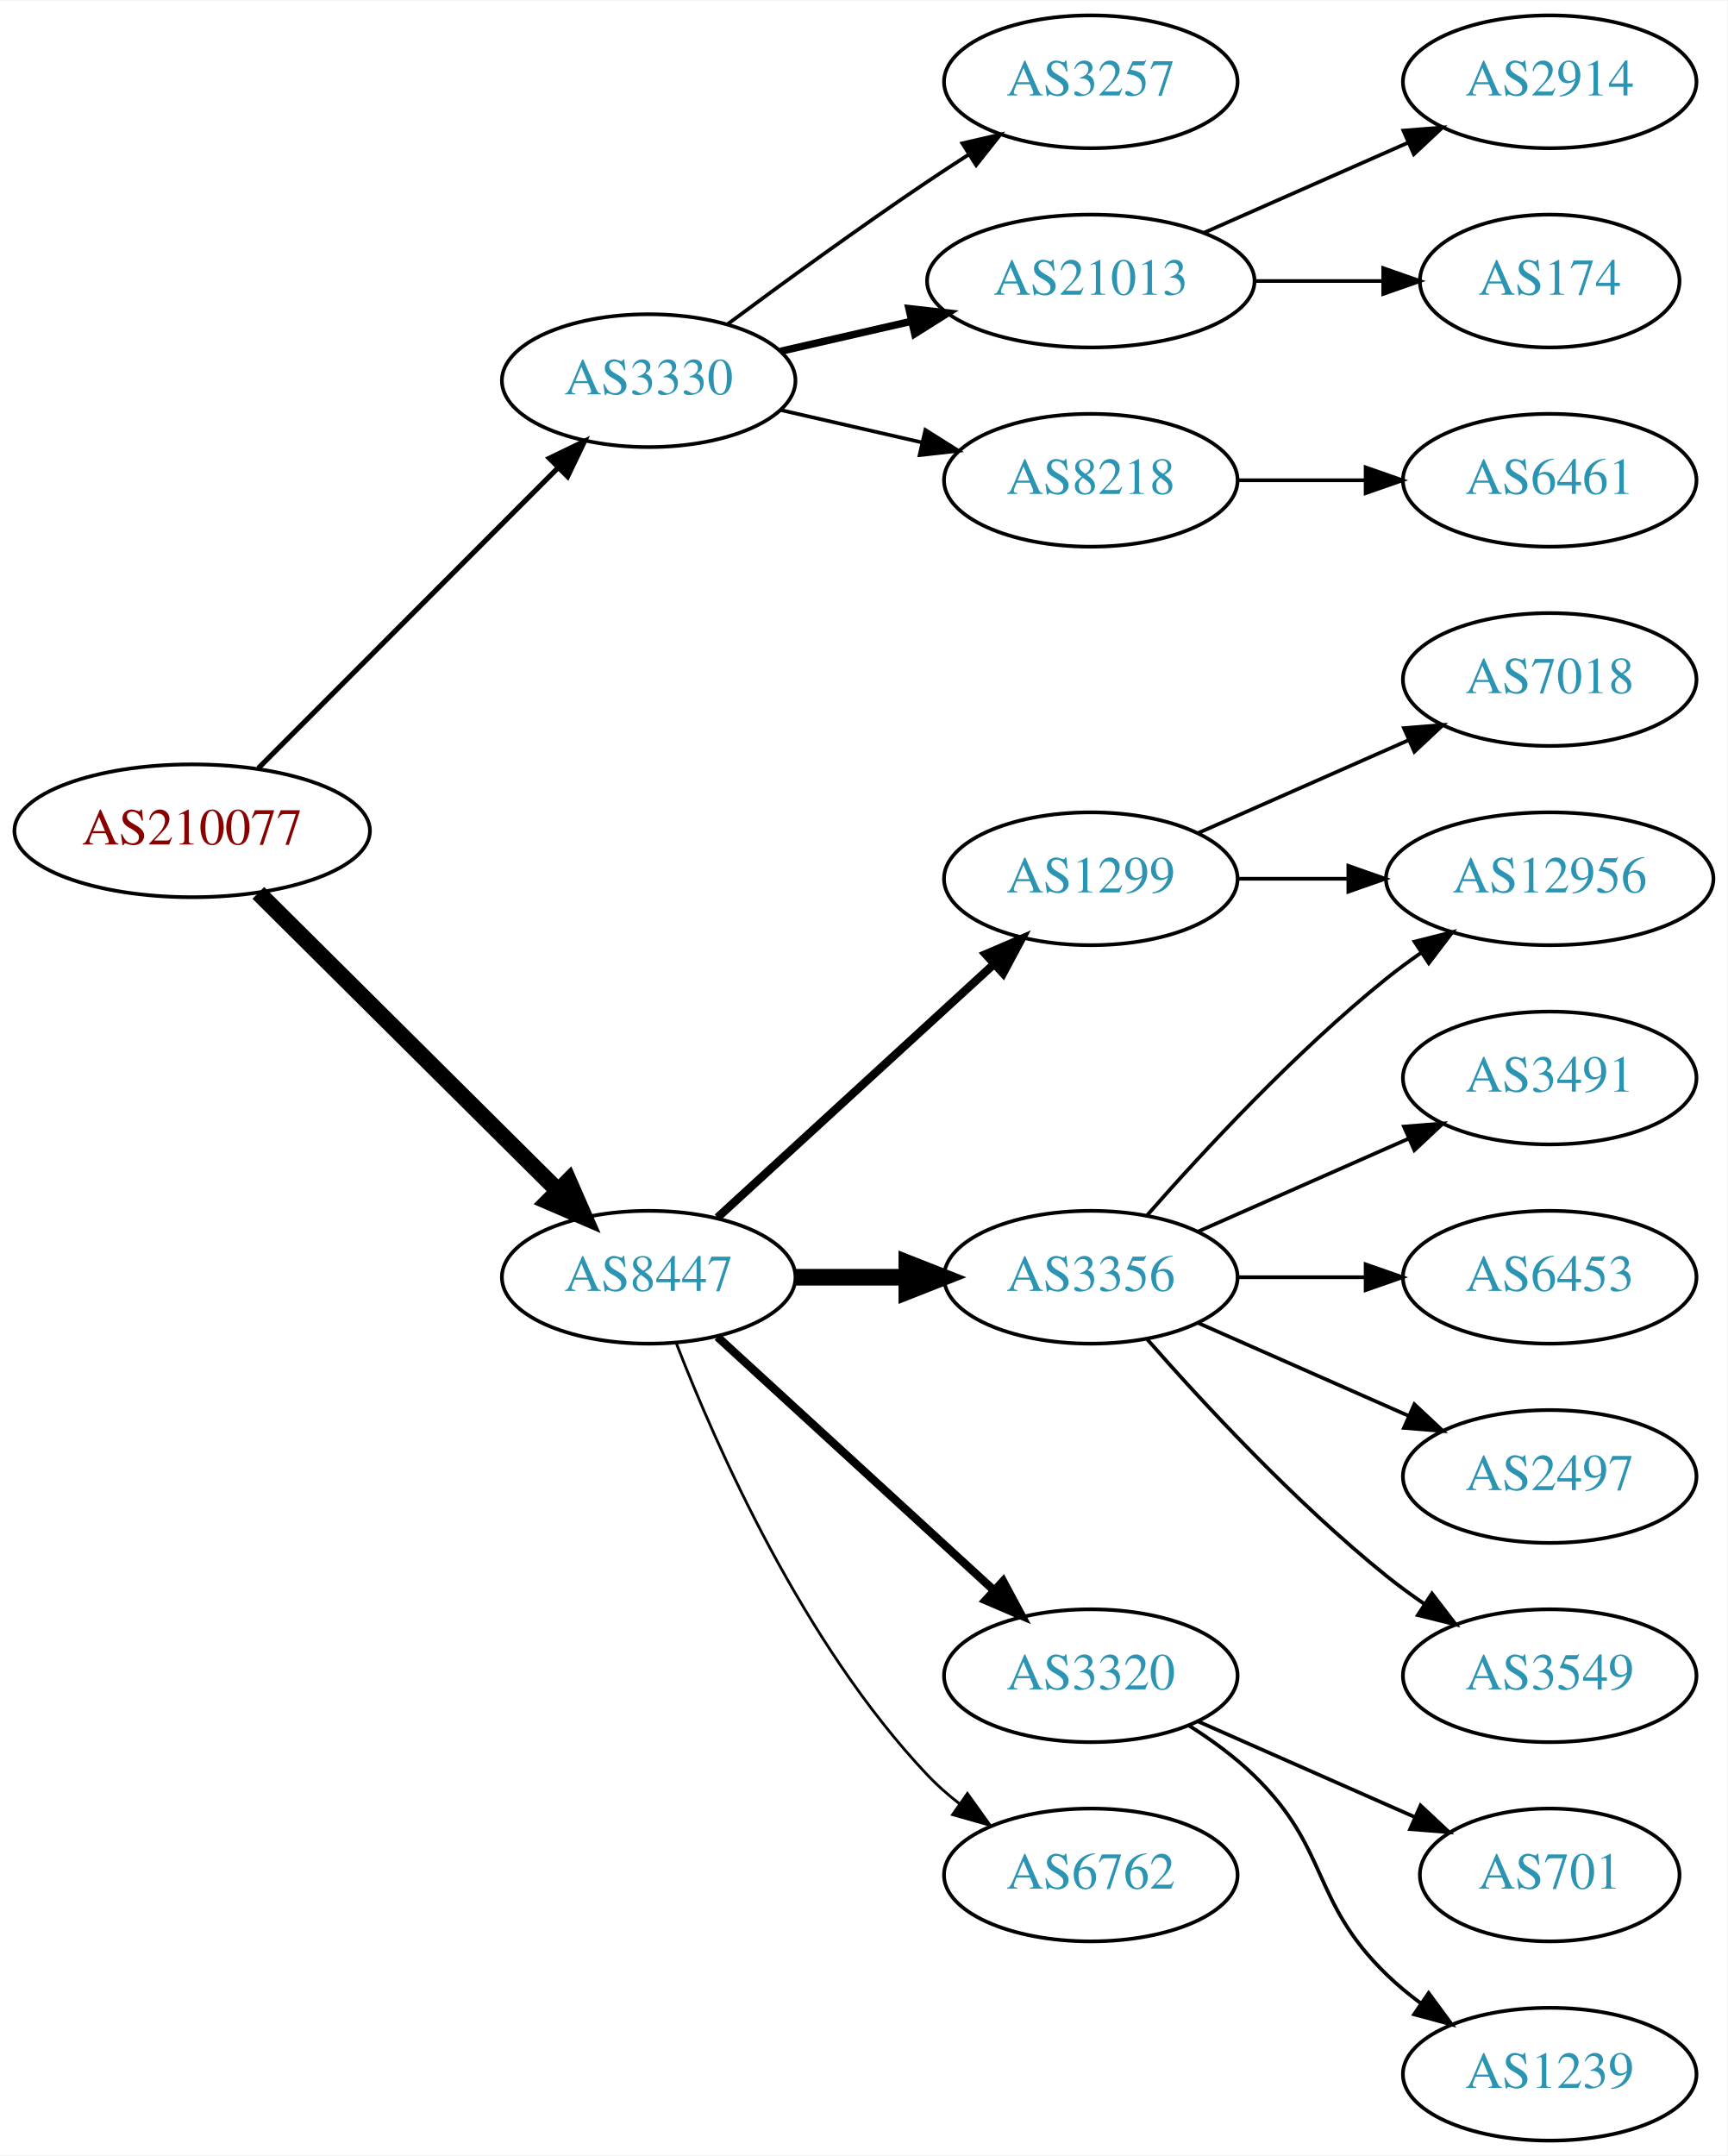
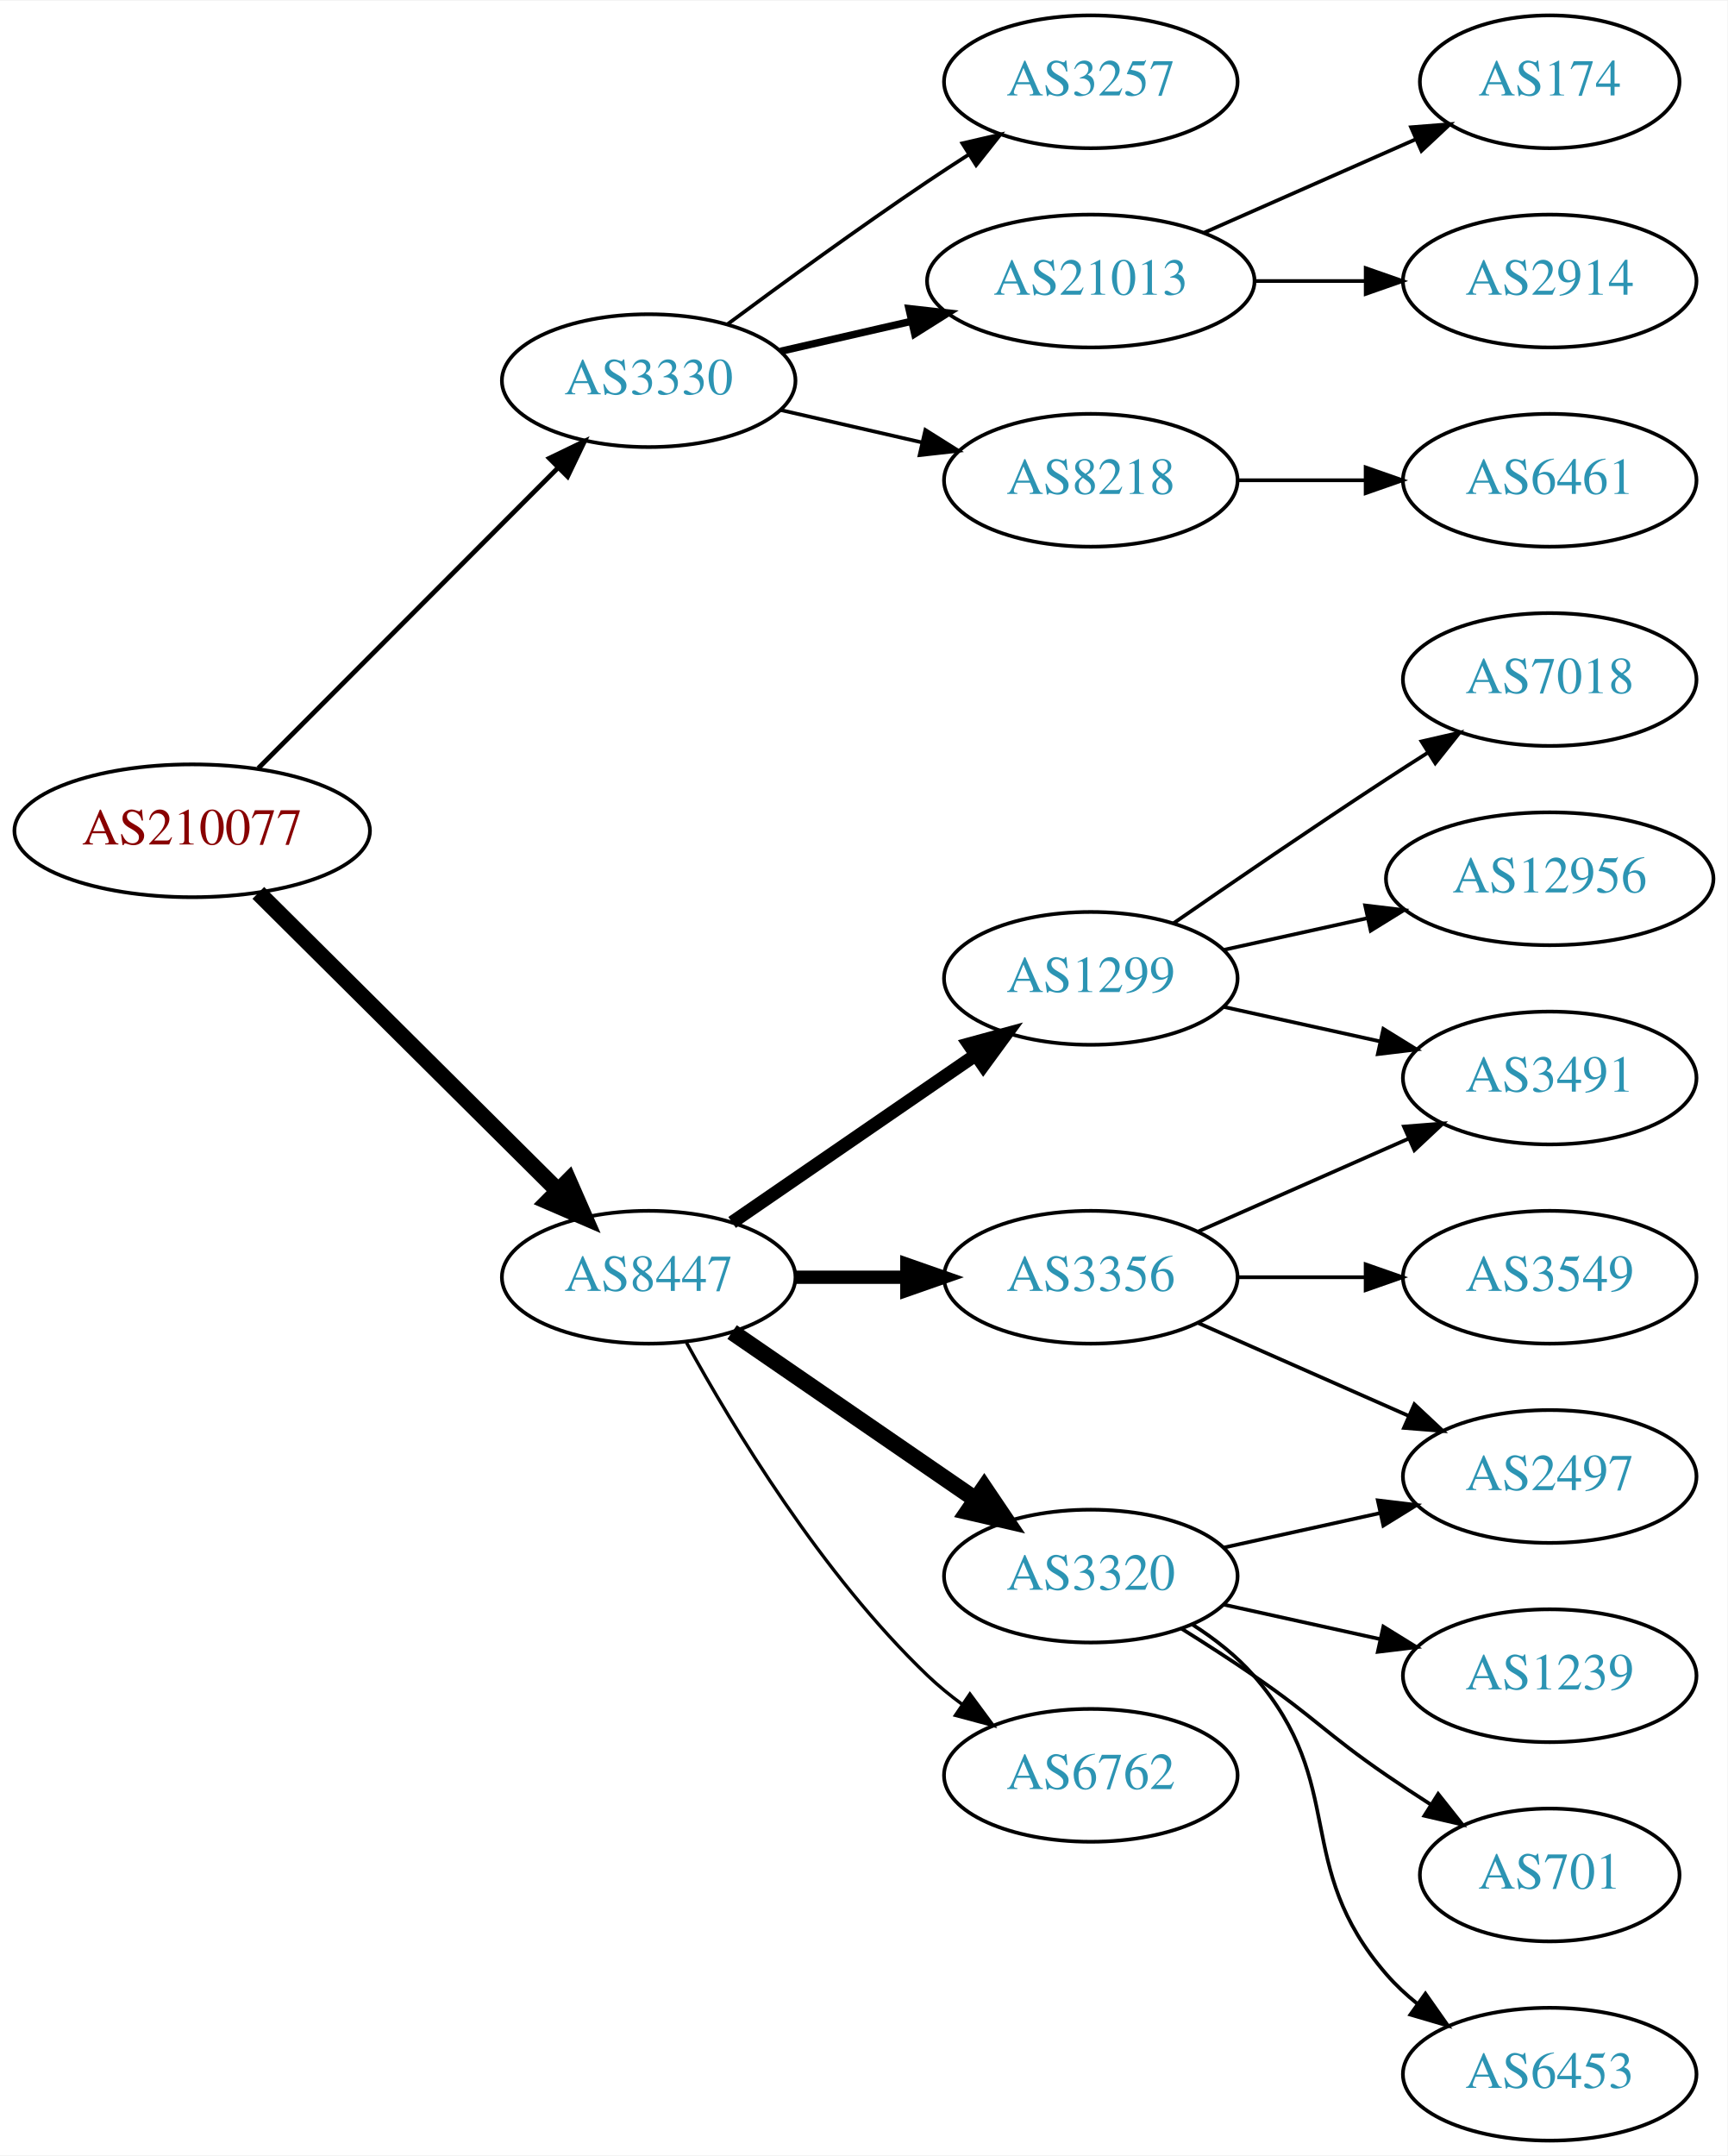
<svg xmlns="http://www.w3.org/2000/svg" xmlns:xlink="http://www.w3.org/1999/xlink" width="468pt" height="584pt" viewBox="0.00 0.00 468.27 584.00">
  <g id="graph0" class="graph" transform="scale(1 1) rotate(0) translate(4 580)">
    <polygon fill="white" stroke="none" points="-4,4 -4,-580 464.269,-580 464.269,4 -4,4" />
    <g id="node1" class="node">
      <g id="a_node1">
        <a xlink:href="/asn/210077" xlink:title="AS210077 ~ Treibacher Industrie AG [AT]">
          <ellipse fill="#ffffff" stroke="black" cx="48.096" cy="-355" rx="48.192" ry="18" />
          <text text-anchor="middle" x="48.096" y="-351.3" font-family="Times,serif" font-size="14.00" fill="#880000">AS210077</text>
        </a>
      </g>
    </g>
    <g id="node2" class="node">
      <g id="a_node2">
        <a xlink:href="/asn/3330" xlink:title="AS3330 ~ Vienna, Austria [AT]">
          <ellipse fill="#ffffff" stroke="black" cx="171.838" cy="-477" rx="39.794" ry="18" />
          <text text-anchor="middle" x="171.838" y="-473.3" font-family="Times,serif" font-size="14.00" fill="#2c94b3">AS3330</text>
        </a>
      </g>
    </g>
    <g id="edge1" class="edge">
-       <path fill="none" stroke="black" stroke-width="1.385" d="M66.023,-371.964C87.129,-393.114 123.327,-429.388 147.17,-453.282" />
-       <polygon fill="black" stroke="black" stroke-width="1.385" points="144.902,-455.964 154.443,-460.57 149.857,-451.019 144.902,-455.964" />
+       <path fill="none" stroke="black" stroke-width="1.286" d="M66.023,-371.964C87.129,-393.114 123.327,-429.388 147.17,-453.282" />
+       <polygon fill="black" stroke="black" stroke-width="1.286" points="144.902,-455.964 154.443,-460.57 149.857,-451.019 144.902,-455.964" />
    </g>
    <g id="node3" class="node">
      <g id="a_node3">
        <a xlink:href="/asn/8447" xlink:title="AS8447 ~ A1 Telekom Austria AG [AT]">
          <ellipse fill="#ffffff" stroke="black" cx="171.838" cy="-234" rx="39.794" ry="18" />
          <text text-anchor="middle" x="171.838" y="-230.3" font-family="Times,serif" font-size="14.00" fill="#2c94b3">AS8447</text>
        </a>
      </g>
    </g>
    <g id="edge2" class="edge">
      <path fill="none" stroke="black" stroke-width="4.5" d="M66.023,-338.175C87.129,-317.198 123.327,-281.222 147.17,-257.523" />
      <polygon fill="black" stroke="black" stroke-width="4.5" points="150.126,-260.137 154.443,-250.295 144.575,-254.552 150.126,-260.137" />
    </g>
    <g id="node4" class="node">
      <g id="a_node4">
        <a xlink:href="/asn/3257" xlink:title="AS3257 ~ GTT [DE]">
          <ellipse fill="#ffffff" stroke="black" cx="291.681" cy="-558" rx="39.794" ry="18" />
          <text text-anchor="middle" x="291.681" y="-554.3" font-family="Times,serif" font-size="14.00" fill="#2c94b3">AS3257</text>
        </a>
      </g>
    </g>
    <g id="edge3" class="edge">
      <path fill="none" stroke="black" d="M193.168,-492.277C208.031,-503.304 228.775,-518.407 247.484,-531 251.033,-533.389 254.784,-535.839 258.532,-538.242" />
      <polygon fill="black" stroke="black" points="256.858,-541.325 267.181,-543.712 260.6,-535.409 256.858,-541.325" />
    </g>
    <g id="node5" class="node">
      <g id="a_node5">
        <a xlink:href="/asn/21013" xlink:title="AS21013 ~ Wels, AT [AT]">
          <ellipse fill="#ffffff" stroke="black" cx="291.681" cy="-504" rx="44.393" ry="18" />
          <text text-anchor="middle" x="291.681" y="-500.3" font-family="Times,serif" font-size="14.00" fill="#2c94b3">AS21013</text>
        </a>
      </g>
    </g>
    <g id="edge4" class="edge">
      <path fill="none" stroke="black" stroke-width="2" d="M207.557,-484.955C218.696,-487.507 231.231,-490.379 243.124,-493.104" />
      <polygon fill="black" stroke="black" stroke-width="2" points="242.389,-496.526 252.918,-495.348 243.953,-489.703 242.389,-496.526" />
    </g>
    <g id="node6" class="node">
      <g id="a_node6">
        <a xlink:href="/asn/8218" xlink:title="AS8218 ~ legacy Neotelecoms [FR]">
          <ellipse fill="#ffffff" stroke="black" cx="291.681" cy="-450" rx="39.794" ry="18" />
          <text text-anchor="middle" x="291.681" y="-446.3" font-family="Times,serif" font-size="14.00" fill="#2c94b3">AS8218</text>
        </a>
      </g>
    </g>
    <g id="edge5" class="edge">
      <path fill="none" stroke="black" d="M207.557,-469.045C219.557,-466.296 233.178,-463.175 245.871,-460.267" />
      <polygon fill="black" stroke="black" points="246.836,-463.636 255.802,-457.991 245.273,-456.813 246.836,-463.636" />
    </g>
    <g id="node10" class="node">
      <g id="a_node10">
        <a xlink:href="/asn/1299" xlink:title="AS1299 ~ Telia Carrier [EU]">
-           <ellipse fill="#ffffff" stroke="black" cx="291.681" cy="-342" rx="39.794" ry="18" />
-           <text text-anchor="middle" x="291.681" y="-338.3" font-family="Times,serif" font-size="14.00" fill="#2c94b3">AS1299</text>
+           <ellipse fill="#ffffff" stroke="black" cx="291.681" cy="-315" rx="39.794" ry="18" />
+           <text text-anchor="middle" x="291.681" y="-311.3" font-family="Times,serif" font-size="14.00" fill="#2c94b3">AS1299</text>
        </a>
      </g>
    </g>
    <g id="edge9" class="edge">
-       <path fill="none" stroke="black" stroke-width="2.25" d="M190.48,-250.169C210.353,-268.382 242.815,-298.133 265.384,-318.817" />
-       <polygon fill="black" stroke="black" stroke-width="2.25" points="263.181,-321.545 272.918,-325.721 267.91,-316.384 263.181,-321.545" />
+       <path fill="none" stroke="black" stroke-width="3.6" d="M194.452,-248.857C212.941,-261.565 239.754,-279.995 260.384,-294.175" />
+       <polygon fill="black" stroke="black" stroke-width="3.6" points="258.581,-297.183 268.804,-299.963 262.546,-291.414 258.581,-297.183" />
    </g>
    <g id="node11" class="node">
      <g id="a_node11">
        <a xlink:href="/asn/3356" xlink:title="AS3356 ~ Level 3 Parent, LLC [US]">
          <ellipse fill="#ffffff" stroke="black" cx="291.681" cy="-234" rx="39.794" ry="18" />
          <text text-anchor="middle" x="291.681" y="-230.3" font-family="Times,serif" font-size="14.00" fill="#2c94b3">AS3356</text>
        </a>
      </g>
    </g>
    <g id="edge10" class="edge">
-       <path fill="none" stroke="black" stroke-width="4.5" d="M211.751,-234C221.304,-234 231.654,-234 241.616,-234" />
-       <polygon fill="black" stroke="black" stroke-width="4.5" points="241.809,-237.938 251.809,-234 241.809,-230.063 241.809,-237.938" />
+       <path fill="none" stroke="black" stroke-width="3.6" d="M211.751,-234C221.304,-234 231.654,-234 241.616,-234" />
+       <polygon fill="black" stroke="black" stroke-width="3.6" points="241.809,-237.5 251.809,-234 241.809,-230.5 241.809,-237.5" />
    </g>
    <g id="node12" class="node">
      <g id="a_node12">
        <a xlink:href="/asn/3320" xlink:title="AS3320 ~ DTAG [DE]">
-           <ellipse fill="#ffffff" stroke="black" cx="291.681" cy="-126" rx="39.794" ry="18" />
-           <text text-anchor="middle" x="291.681" y="-122.3" font-family="Times,serif" font-size="14.00" fill="#2c94b3">AS3320</text>
+           <ellipse fill="#ffffff" stroke="black" cx="291.681" cy="-153" rx="39.794" ry="18" />
+           <text text-anchor="middle" x="291.681" y="-149.3" font-family="Times,serif" font-size="14.00" fill="#2c94b3">AS3320</text>
        </a>
      </g>
    </g>
    <g id="edge11" class="edge">
-       <path fill="none" stroke="black" stroke-width="2.25" d="M190.48,-217.831C210.353,-199.618 242.815,-169.867 265.384,-149.183" />
-       <polygon fill="black" stroke="black" stroke-width="2.25" points="267.91,-151.616 272.918,-142.279 263.181,-146.455 267.91,-151.616" />
+       <path fill="none" stroke="black" stroke-width="4.5" d="M194.452,-219.143C212.941,-206.435 239.754,-188.005 260.384,-173.825" />
+       <polygon fill="black" stroke="black" stroke-width="4.5" points="262.794,-176.946 268.804,-168.037 258.333,-170.456 262.794,-176.946" />
    </g>
    <g id="node13" class="node">
      <g id="a_node13">
        <a xlink:href="/asn/6762" xlink:title="AS6762 ~ TELECOM ITALIA SPARKLE S.p.A. [IT]">
-           <ellipse fill="#ffffff" stroke="black" cx="291.681" cy="-72" rx="39.794" ry="18" />
-           <text text-anchor="middle" x="291.681" y="-68.3" font-family="Times,serif" font-size="14.00" fill="#2c94b3">AS6762</text>
+           <ellipse fill="#ffffff" stroke="black" cx="291.681" cy="-99" rx="39.794" ry="18" />
+           <text text-anchor="middle" x="291.681" y="-95.3" font-family="Times,serif" font-size="14.00" fill="#2c94b3">AS6762</text>
        </a>
      </g>
    </g>
    <g id="edge12" class="edge">
-       <path fill="none" stroke="black" stroke-width="0.75" d="M179.361,-216.006C190.112,-188.272 213.769,-134.571 247.484,-99 250.07,-96.272 252.988,-93.706 256.056,-91.323" />
-       <polygon fill="black" stroke="black" stroke-width="0.75" points="258.234,-94.07 264.404,-85.457 254.21,-88.342 258.234,-94.07" />
+       <path fill="none" stroke="black" stroke-width="0.9" d="M182.079,-216.287C194.625,-193.439 218.802,-153.389 247.484,-126 250.353,-123.261 253.542,-120.653 256.851,-118.215" />
+       <polygon fill="black" stroke="black" stroke-width="0.9" points="258.914,-121.044 265.21,-112.523 254.974,-115.258 258.914,-121.044" />
    </g>
    <g id="node7" class="node">
      <g id="a_node7">
-         <a xlink:href="/asn/2914" xlink:title="AS2914 ~ NTT America, Inc. [US]">
-           <ellipse fill="#ffffff" stroke="black" cx="416.073" cy="-558" rx="39.794" ry="18" />
-           <text text-anchor="middle" x="416.073" y="-554.3" font-family="Times,serif" font-size="14.00" fill="#2c94b3">AS2914</text>
+         <a xlink:href="/asn/174" xlink:title="AS174 ~ Cogent Communications [US]">
+           <ellipse fill="#ffffff" stroke="black" cx="416.073" cy="-558" rx="35.194" ry="18" />
+           <text text-anchor="middle" x="416.073" y="-554.3" font-family="Times,serif" font-size="14.00" fill="#2c94b3">AS174</text>
        </a>
      </g>
    </g>
    <g id="edge6" class="edge">
-       <path fill="none" stroke="black" d="M322.308,-517.072C338.903,-524.393 359.762,-533.597 377.496,-541.421" />
-       <polygon fill="black" stroke="black" points="376.417,-544.77 386.979,-545.605 379.243,-538.366 376.417,-544.77" />
+       <path fill="none" stroke="black" d="M322.308,-517.072C339.579,-524.692 361.47,-534.35 379.648,-542.371" />
+       <polygon fill="black" stroke="black" points="378.48,-545.68 389.042,-546.515 381.305,-539.276 378.48,-545.68" />
    </g>
    <g id="node8" class="node">
      <g id="a_node8">
-         <a xlink:href="/asn/174" xlink:title="AS174 ~ Cogent Communications [US]">
-           <ellipse fill="#ffffff" stroke="black" cx="416.073" cy="-504" rx="35.194" ry="18" />
-           <text text-anchor="middle" x="416.073" y="-500.3" font-family="Times,serif" font-size="14.00" fill="#2c94b3">AS174</text>
+         <a xlink:href="/asn/2914" xlink:title="AS2914 ~ NTT America, Inc. [US]">
+           <ellipse fill="#ffffff" stroke="black" cx="416.073" cy="-504" rx="39.794" ry="18" />
+           <text text-anchor="middle" x="416.073" y="-500.3" font-family="Times,serif" font-size="14.00" fill="#2c94b3">AS2914</text>
        </a>
      </g>
    </g>
    <g id="edge7" class="edge">
-       <path fill="none" stroke="black" d="M336.176,-504C347.434,-504 359.566,-504 370.859,-504" />
-       <polygon fill="black" stroke="black" points="370.947,-507.5 380.947,-504 370.947,-500.5 370.947,-507.5" />
+       <path fill="none" stroke="black" d="M336.176,-504C345.865,-504 356.202,-504 366.095,-504" />
+       <polygon fill="black" stroke="black" points="366.197,-507.5 376.197,-504 366.197,-500.5 366.197,-507.5" />
    </g>
    <g id="node9" class="node">
      <g id="a_node9">
        <a xlink:href="/asn/6461" xlink:title="AS6461 ~ Zayo Bandwidth [US]">
          <ellipse fill="#ffffff" stroke="black" cx="416.073" cy="-450" rx="39.794" ry="18" />
          <text text-anchor="middle" x="416.073" y="-446.3" font-family="Times,serif" font-size="14.00" fill="#2c94b3">AS6461</text>
        </a>
      </g>
    </g>
    <g id="edge8" class="edge">
      <path fill="none" stroke="black" d="M331.406,-450C342.344,-450 354.395,-450 365.861,-450" />
      <polygon fill="black" stroke="black" points="366.179,-453.5 376.179,-450 366.179,-446.5 366.179,-453.5" />
    </g>
-     <g id="node16" class="node">
-       <g id="a_node16">
+     <g id="node14" class="node">
+       <g id="a_node14">
+         <a xlink:href="/asn/7018" xlink:title="AS7018 ~ AT&amp;T Services, Inc. [US]">
+           <ellipse fill="#ffffff" stroke="black" cx="416.073" cy="-396" rx="39.794" ry="18" />
+           <text text-anchor="middle" x="416.073" y="-392.3" font-family="Times,serif" font-size="14.00" fill="#2c94b3">AS7018</text>
+         </a>
+       </g>
+     </g>
+     <g id="edge13" class="edge">
+       <path fill="none" stroke="black" d="M314.038,-329.901C329.889,-340.877 352.092,-356.079 371.877,-369 375.459,-371.339 379.229,-373.759 382.989,-376.144" />
+       <polygon fill="black" stroke="black" points="381.323,-379.231 391.65,-381.596 385.052,-373.307 381.323,-379.231" />
+     </g>
+     <g id="node15" class="node">
+       <g id="a_node15">
        <a xlink:href="/asn/12956" xlink:title="AS12956 ~ TELXIUS [ES]">
          <ellipse fill="#ffffff" stroke="black" cx="416.073" cy="-342" rx="44.393" ry="18" />
          <text text-anchor="middle" x="416.073" y="-338.3" font-family="Times,serif" font-size="14.00" fill="#2c94b3">AS12956</text>
        </a>
      </g>
    </g>
-     <g id="edge21" class="edge">
-       <path fill="none" stroke="black" d="M331.406,-342C340.866,-342 351.158,-342 361.184,-342" />
-       <polygon fill="black" stroke="black" points="361.491,-345.5 371.491,-342 361.491,-338.5 361.491,-345.5" />
-     </g>
-     <g id="node21" class="node">
-       <g id="a_node21">
-         <a xlink:href="/asn/7018" xlink:title="AS7018 ~ AT&amp;T Services, Inc. [US]">
-           <ellipse fill="#ffffff" stroke="black" cx="416.073" cy="-396" rx="39.794" ry="18" />
-           <text text-anchor="middle" x="416.073" y="-392.3" font-family="Times,serif" font-size="14.00" fill="#2c94b3">AS7018</text>
-         </a>
-       </g>
-     </g>
-     <g id="edge20" class="edge">
-       <path fill="none" stroke="black" d="M320.76,-354.389C337.708,-361.866 359.505,-371.483 377.874,-379.588" />
-       <polygon fill="black" stroke="black" points="376.562,-382.834 387.124,-383.669 379.388,-376.43 376.562,-382.834" />
-     </g>
-     <g id="node14" class="node">
-       <g id="a_node14">
+     <g id="edge14" class="edge">
+       <path fill="none" stroke="black" d="M327.753,-322.737C339.793,-325.393 353.493,-328.415 366.414,-331.266" />
+       <polygon fill="black" stroke="black" points="366.043,-334.768 376.562,-333.505 367.551,-327.932 366.043,-334.768" />
+     </g>
+     <g id="node16" class="node">
+       <g id="a_node16">
        <a xlink:href="/asn/3491" xlink:title="AS3491 ~ PCCW Global, Inc. [US]">
          <ellipse fill="#ffffff" stroke="black" cx="416.073" cy="-288" rx="39.794" ry="18" />
          <text text-anchor="middle" x="416.073" y="-284.3" font-family="Times,serif" font-size="14.00" fill="#2c94b3">AS3491</text>
        </a>
      </g>
    </g>
-     <g id="edge13" class="edge">
+     <g id="edge15" class="edge">
+       <path fill="none" stroke="black" d="M327.753,-307.263C340.94,-304.354 356.12,-301.005 370.086,-297.924" />
+       <polygon fill="black" stroke="black" points="370.984,-301.31 379.995,-295.738 369.476,-294.475 370.984,-301.31" />
+     </g>
+     <g id="edge22" class="edge">
      <path fill="none" stroke="black" d="M320.76,-246.389C337.708,-253.866 359.505,-263.483 377.874,-271.588" />
      <polygon fill="black" stroke="black" points="376.562,-274.834 387.124,-275.669 379.388,-268.43 376.562,-274.834" />
-     </g>
-     <g id="node15" class="node">
-       <g id="a_node15">
-         <a xlink:href="/asn/6453" xlink:title="AS6453 ~ TATA COMMUNICATIONS (AMERICA) INC [US]">
-           <ellipse fill="#ffffff" stroke="black" cx="416.073" cy="-234" rx="39.794" ry="18" />
-           <text text-anchor="middle" x="416.073" y="-230.3" font-family="Times,serif" font-size="14.00" fill="#2c94b3">AS6453</text>
-         </a>
-       </g>
-     </g>
-     <g id="edge14" class="edge">
-       <path fill="none" stroke="black" d="M331.406,-234C342.344,-234 354.395,-234 365.861,-234" />
-       <polygon fill="black" stroke="black" points="366.179,-237.5 376.179,-234 366.179,-230.5 366.179,-237.5" />
-     </g>
-     <g id="edge15" class="edge">
-       <path fill="none" stroke="black" d="M306.833,-250.663C321.934,-267.894 347.055,-295.024 371.877,-315 374.805,-317.357 377.951,-319.675 381.163,-321.902" />
-       <polygon fill="black" stroke="black" points="379.438,-324.958 389.711,-327.552 383.298,-319.118 379.438,-324.958" />
    </g>
    <g id="node17" class="node">
      <g id="a_node17">
        <a xlink:href="/asn/2497" xlink:title="AS2497 ~ Internet Initiative Japan Inc. [JP]">
          <ellipse fill="#ffffff" stroke="black" cx="416.073" cy="-180" rx="39.794" ry="18" />
          <text text-anchor="middle" x="416.073" y="-176.3" font-family="Times,serif" font-size="14.00" fill="#2c94b3">AS2497</text>
        </a>
      </g>
    </g>
-     <g id="edge16" class="edge">
+     <g id="edge21" class="edge">
      <path fill="none" stroke="black" d="M320.76,-221.611C337.708,-214.134 359.505,-204.517 377.874,-196.412" />
      <polygon fill="black" stroke="black" points="379.388,-199.57 387.124,-192.331 376.562,-193.166 379.388,-199.57" />
    </g>
+     <g id="node21" class="node">
+       <g id="a_node21">
+         <a xlink:href="/asn/3549" xlink:title="AS3549 ~ Level 3 Parent, LLC [US]">
+           <ellipse fill="#ffffff" stroke="black" cx="416.073" cy="-234" rx="39.794" ry="18" />
+           <text text-anchor="middle" x="416.073" y="-230.3" font-family="Times,serif" font-size="14.00" fill="#2c94b3">AS3549</text>
+         </a>
+       </g>
+     </g>
+     <g id="edge20" class="edge">
+       <path fill="none" stroke="black" d="M331.406,-234C342.344,-234 354.395,-234 365.861,-234" />
+       <polygon fill="black" stroke="black" points="366.179,-237.5 376.179,-234 366.179,-230.5 366.179,-237.5" />
+     </g>
+     <g id="edge16" class="edge">
+       <path fill="none" stroke="black" d="M327.753,-160.737C340.94,-163.646 356.12,-166.995 370.086,-170.076" />
+       <polygon fill="black" stroke="black" points="369.476,-173.525 379.995,-172.262 370.984,-166.69 369.476,-173.525" />
+     </g>
    <g id="node18" class="node">
      <g id="a_node18">
-         <a xlink:href="/asn/3549" xlink:title="AS3549 ~ Level 3 Parent, LLC [US]">
+         <a xlink:href="/asn/1239" xlink:title="AS1239 ~ Sprint [US]">
          <ellipse fill="#ffffff" stroke="black" cx="416.073" cy="-126" rx="39.794" ry="18" />
-           <text text-anchor="middle" x="416.073" y="-122.3" font-family="Times,serif" font-size="14.00" fill="#2c94b3">AS3549</text>
+           <text text-anchor="middle" x="416.073" y="-122.3" font-family="Times,serif" font-size="14.00" fill="#2c94b3">AS1239</text>
        </a>
      </g>
    </g>
    <g id="edge17" class="edge">
-       <path fill="none" stroke="black" d="M306.833,-217.337C321.934,-200.106 347.055,-172.976 371.877,-153 375.132,-150.38 378.657,-147.808 382.242,-145.354" />
-       <polygon fill="black" stroke="black" points="384.16,-148.281 390.614,-139.879 380.329,-142.423 384.16,-148.281" />
+       <path fill="none" stroke="black" d="M327.753,-145.263C340.94,-142.354 356.12,-139.005 370.086,-135.924" />
+       <polygon fill="black" stroke="black" points="370.984,-139.31 379.995,-133.738 369.476,-132.475 370.984,-139.31" />
    </g>
    <g id="node19" class="node">
      <g id="a_node19">
        <a xlink:href="/asn/701" xlink:title="AS701 ~ UUNET [US]">
          <ellipse fill="#ffffff" stroke="black" cx="416.073" cy="-72" rx="35.194" ry="18" />
          <text text-anchor="middle" x="416.073" y="-68.3" font-family="Times,serif" font-size="14.00" fill="#2c94b3">AS701</text>
        </a>
      </g>
    </g>
    <g id="edge18" class="edge">
-       <path fill="none" stroke="black" d="M320.76,-113.611C338.188,-105.922 360.746,-95.969 379.429,-87.726" />
-       <polygon fill="black" stroke="black" points="381.063,-90.831 388.799,-83.592 378.237,-84.427 381.063,-90.831" />
+       <path fill="none" stroke="black" d="M316.229,-138.784C322.671,-134.76 329.604,-130.301 335.877,-126 352.371,-114.689 355.382,-110.311 371.877,-99 375.672,-96.398 379.708,-93.738 383.732,-91.151" />
+       <polygon fill="black" stroke="black" points="385.839,-93.96 392.42,-85.657 382.097,-88.044 385.839,-93.96" />
    </g>
    <g id="node20" class="node">
      <g id="a_node20">
-         <a xlink:href="/asn/1239" xlink:title="AS1239 ~ Sprint [US]">
+         <a xlink:href="/asn/6453" xlink:title="AS6453 ~ TATA COMMUNICATIONS (AMERICA) INC [US]">
          <ellipse fill="#ffffff" stroke="black" cx="416.073" cy="-18" rx="39.794" ry="18" />
-           <text text-anchor="middle" x="416.073" y="-14.3" font-family="Times,serif" font-size="14.00" fill="#2c94b3">AS1239</text>
+           <text text-anchor="middle" x="416.073" y="-14.3" font-family="Times,serif" font-size="14.00" fill="#2c94b3">AS6453</text>
        </a>
      </g>
    </g>
    <g id="edge19" class="edge">
-       <path fill="none" stroke="black" d="M318.21,-112.538C324.372,-108.638 330.674,-104.052 335.877,-99 356.57,-78.906 351.183,-65.094 371.877,-45 374.722,-42.237 377.896,-39.614 381.196,-37.166" />
-       <polygon fill="black" stroke="black" points="383.261,-39.993 389.544,-31.462 379.312,-34.214 383.261,-39.993" />
+       <path fill="none" stroke="black" d="M319.279,-139.836C325.279,-135.981 331.237,-131.341 335.877,-126 361.711,-96.258 346.043,-74.742 371.877,-45 374.341,-42.162 377.178,-39.523 380.196,-37.094" />
+       <polygon fill="black" stroke="black" points="382.383,-39.833 388.474,-31.164 378.306,-34.142 382.383,-39.833" />
    </g>
  </g>
</svg>
